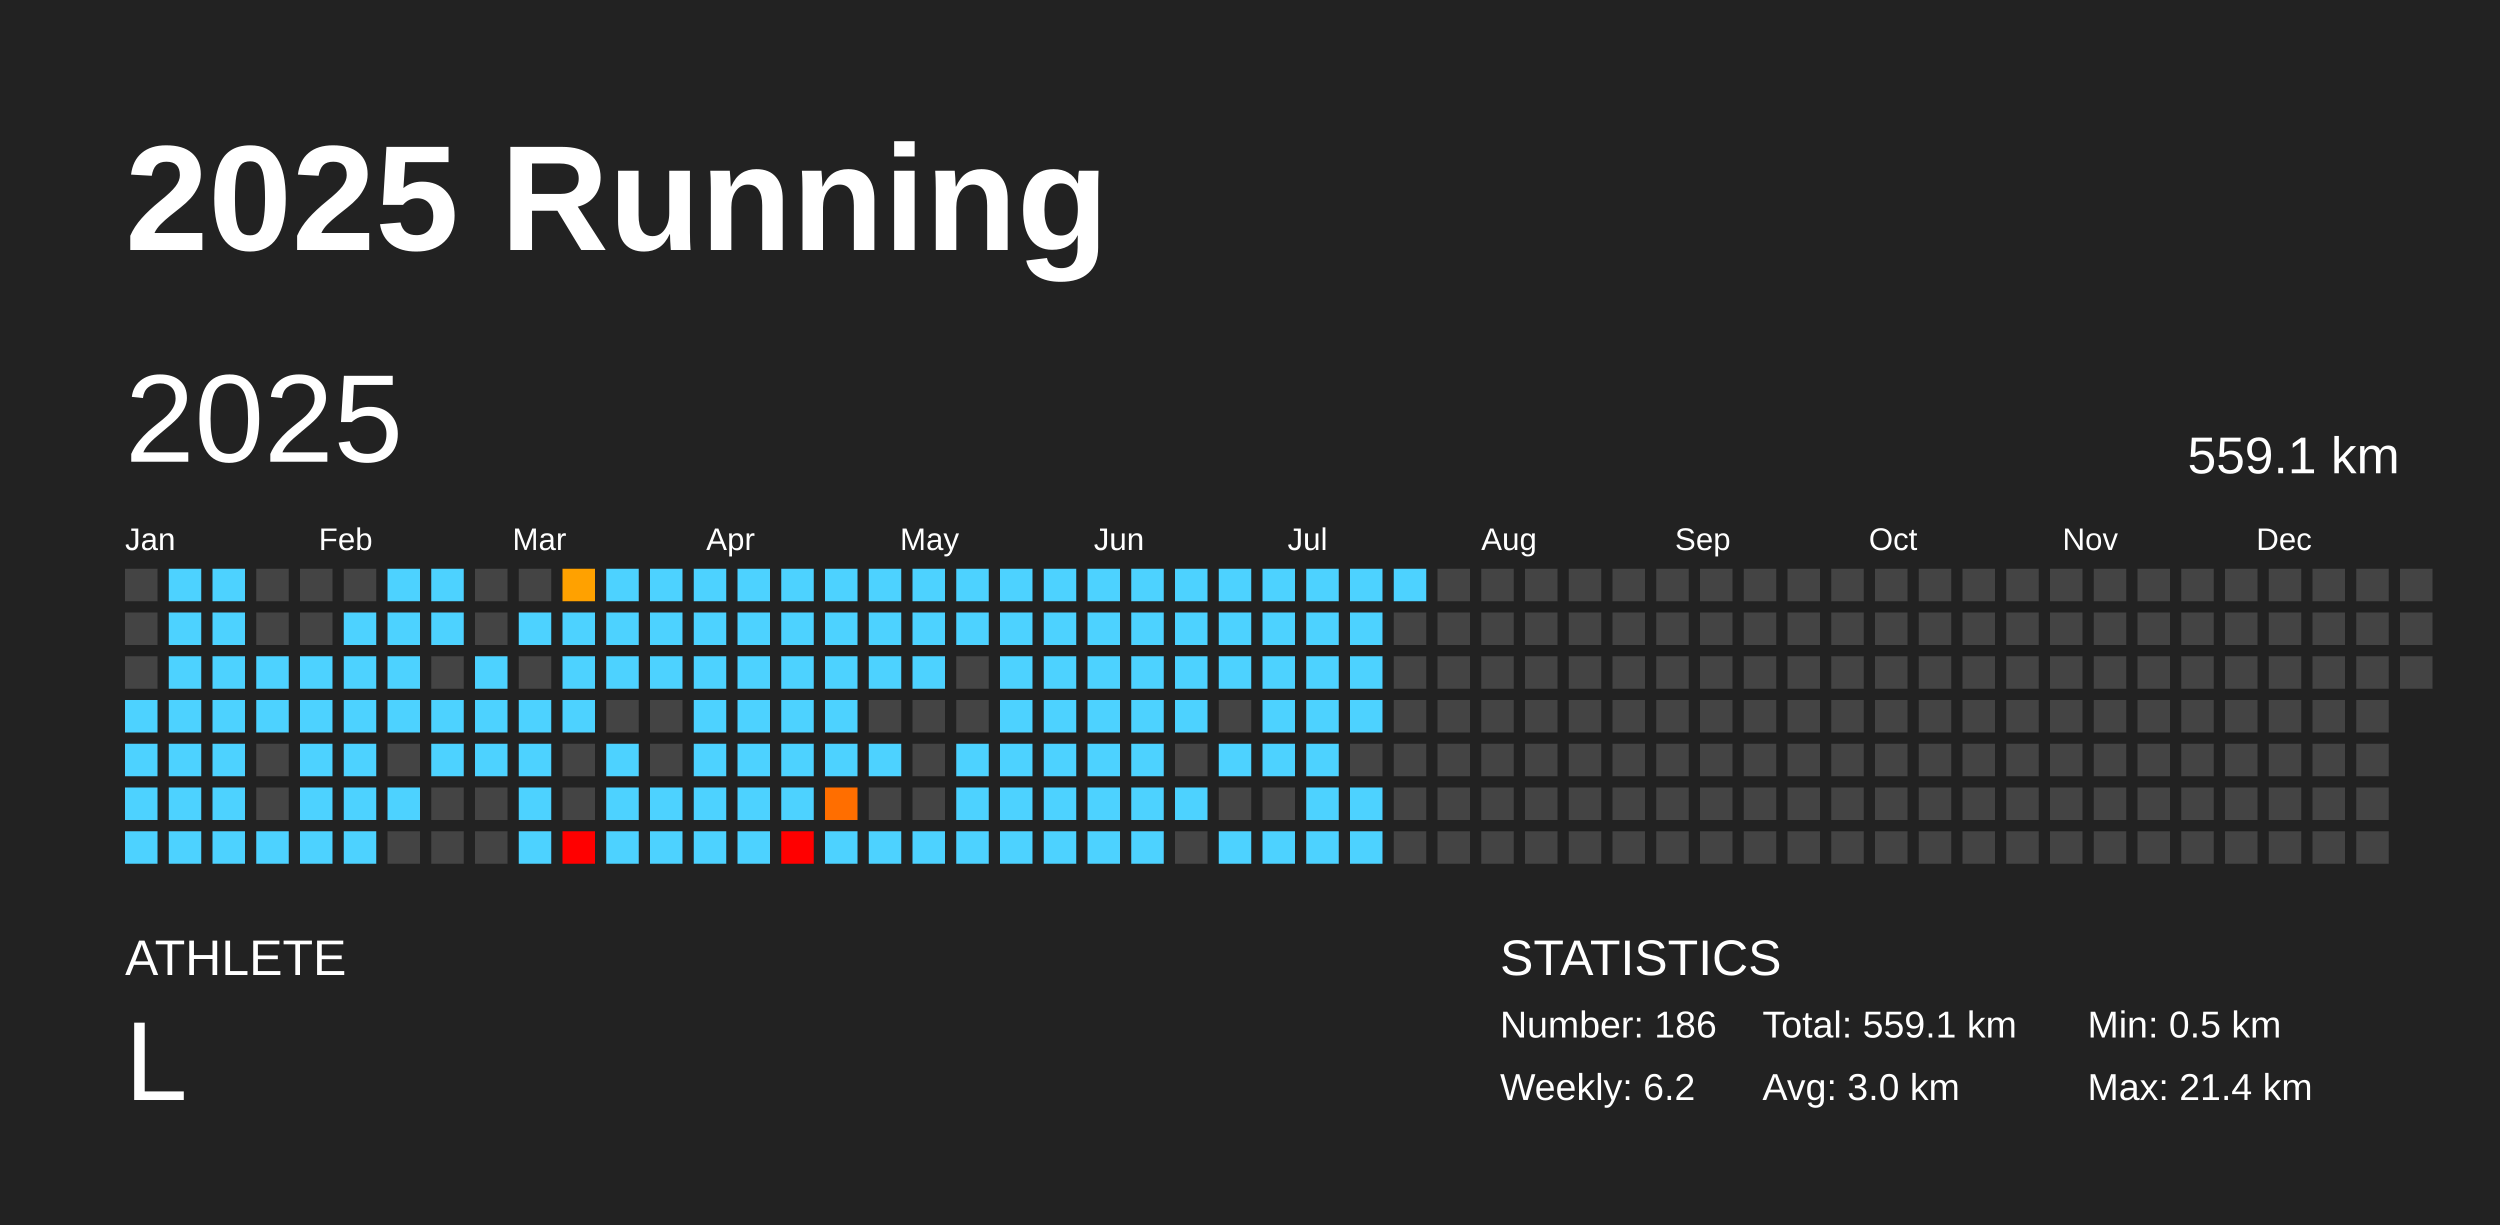
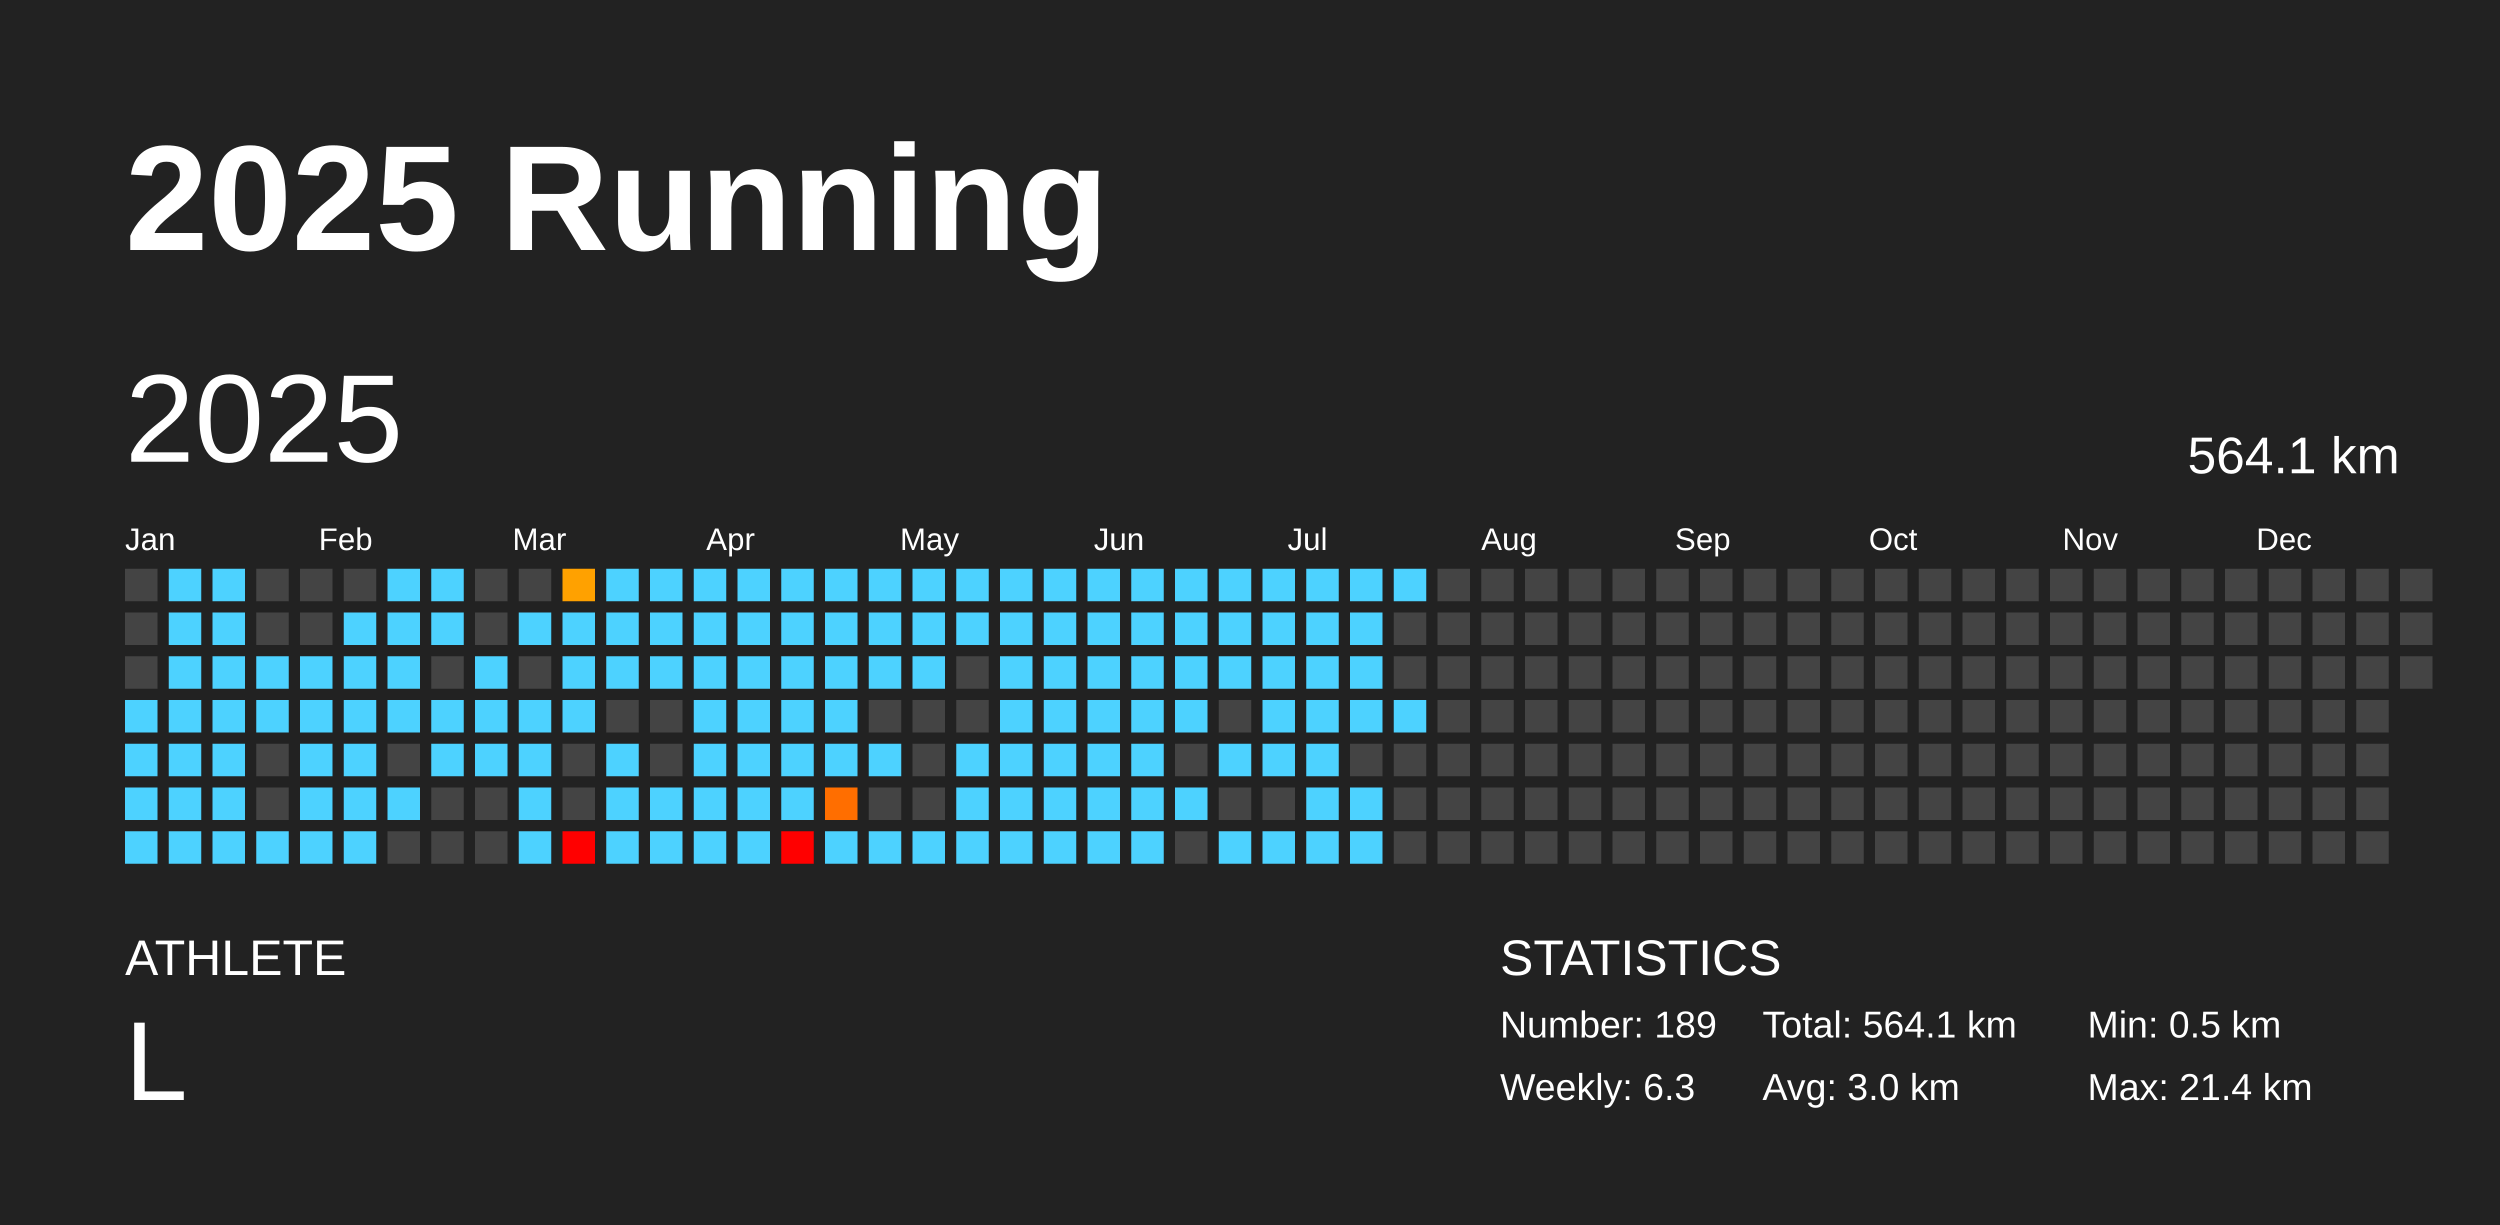
<svg xmlns="http://www.w3.org/2000/svg" baseProfile="full" height="98mm" version="1.1" viewBox="0,0,200,98" width="200mm">
  <defs />
  <rect fill="#222222" height="98" width="200" x="0" y="0" />
  <text fill="#FFFFFF" style="font-size:12px; font-family:Arial; font-weight:bold;" x="10" y="20">2025 Running</text>
  <text fill="#FFFFFF" style="font-size:4px; font-family:Arial" x="10" y="78">ATHLETE</text>
  <text fill="#FFFFFF" style="font-size:9px; font-family:Arial" x="10" y="88">L</text>
  <text fill="#FFFFFF" style="font-size:4px; font-family:Arial" x="120" y="78">STATISTICS</text>
-   <text fill="#FFFFFF" style="font-size:3px; font-family:Arial" x="120" y="83">Number: 186</text>
-   <text fill="#FFFFFF" style="font-size:3px; font-family:Arial" x="120" y="88">Weekly: 6.2</text>
-   <text fill="#FFFFFF" style="font-size:3px; font-family:Arial" x="141" y="83">Total: 559.1 km</text>
+   <text fill="#FFFFFF" style="font-size:3px; font-family:Arial" x="120" y="83">Number: 189</text>
+   <text fill="#FFFFFF" style="font-size:3px; font-family:Arial" x="120" y="88">Weekly: 6.3</text>
+   <text fill="#FFFFFF" style="font-size:3px; font-family:Arial" x="141" y="83">Total: 564.1 km</text>
  <text fill="#FFFFFF" style="font-size:3px; font-family:Arial" x="141" y="88">Avg: 3.0 km</text>
  <text fill="#FFFFFF" style="font-size:3px; font-family:Arial" x="167" y="83">Min: 0.5 km</text>
  <text fill="#FFFFFF" style="font-size:3px; font-family:Arial" x="167" y="88">Max: 21.4 km</text>
  <text dominant-baseline="hanging" fill="#FFFFFF" style="font-size:10.0px; font-family:Arial;" x="10" y="30">2025</text>
-   <text dominant-baseline="hanging" fill="#FFFFFF" style="font-size:4.125px; font-family:Arial;" x="175" y="35">559.1 km</text>
+   <text dominant-baseline="hanging" fill="#FFFFFF" style="font-size:4.125px; font-family:Arial;" x="175" y="35">564.1 km</text>
  <text fill="#FFFFFF" style="font-size:2.5px; font-family:Arial" x="10.0" y="44">Jan</text>
  <text fill="#FFFFFF" style="font-size:2.5px; font-family:Arial" x="25.5" y="44">Feb</text>
  <text fill="#FFFFFF" style="font-size:2.5px; font-family:Arial" x="41.0" y="44">Mar</text>
  <text fill="#FFFFFF" style="font-size:2.5px; font-family:Arial" x="56.5" y="44">Apr</text>
  <text fill="#FFFFFF" style="font-size:2.5px; font-family:Arial" x="72.0" y="44">May</text>
  <text fill="#FFFFFF" style="font-size:2.5px; font-family:Arial" x="87.5" y="44">Jun</text>
  <text fill="#FFFFFF" style="font-size:2.5px; font-family:Arial" x="103.0" y="44">Jul</text>
  <text fill="#FFFFFF" style="font-size:2.5px; font-family:Arial" x="118.5" y="44">Aug</text>
  <text fill="#FFFFFF" style="font-size:2.5px; font-family:Arial" x="134.0" y="44">Sep</text>
  <text fill="#FFFFFF" style="font-size:2.5px; font-family:Arial" x="149.5" y="44">Oct</text>
  <text fill="#FFFFFF" style="font-size:2.5px; font-family:Arial" x="165.0" y="44">Nov</text>
  <text fill="#FFFFFF" style="font-size:2.5px; font-family:Arial" x="180.5" y="44">Dec</text>
  <rect fill="#444444" height="2.6" width="2.6" x="10.0" y="45.5" />
  <rect fill="#444444" height="2.6" width="2.6" x="10.0" y="49.0" />
  <rect fill="#444444" height="2.6" width="2.6" x="10.0" y="52.5" />
  <rect fill="#4dd2ff" height="2.6" width="2.6" x="10.0" y="56.0" />
  <rect fill="#4dd2ff" height="2.6" width="2.6" x="10.0" y="59.5" />
  <rect fill="#4dd2ff" height="2.6" width="2.6" x="10.0" y="63.0" />
  <rect fill="#4dd2ff" height="2.6" width="2.6" x="10.0" y="66.5" />
  <rect fill="#4dd2ff" height="2.6" width="2.6" x="13.5" y="45.5" />
  <rect fill="#4dd2ff" height="2.6" width="2.6" x="13.5" y="49.0" />
  <rect fill="#4dd2ff" height="2.6" width="2.6" x="13.5" y="52.5" />
  <rect fill="#4dd2ff" height="2.6" width="2.6" x="13.5" y="56.0" />
  <rect fill="#4dd2ff" height="2.6" width="2.6" x="13.5" y="59.5" />
  <rect fill="#4dd2ff" height="2.6" width="2.6" x="13.5" y="63.0" />
  <rect fill="#4dd2ff" height="2.6" width="2.6" x="13.5" y="66.5" />
  <rect fill="#4dd2ff" height="2.6" width="2.6" x="17.0" y="45.5" />
  <rect fill="#4dd2ff" height="2.6" width="2.6" x="17.0" y="49.0" />
  <rect fill="#4dd2ff" height="2.6" width="2.6" x="17.0" y="52.5" />
  <rect fill="#4dd2ff" height="2.6" width="2.6" x="17.0" y="56.0" />
  <rect fill="#4dd2ff" height="2.6" width="2.6" x="17.0" y="59.5" />
  <rect fill="#4dd2ff" height="2.6" width="2.6" x="17.0" y="63.0" />
  <rect fill="#4dd2ff" height="2.6" width="2.6" x="17.0" y="66.5" />
  <rect fill="#444444" height="2.6" width="2.6" x="20.5" y="45.5" />
  <rect fill="#444444" height="2.6" width="2.6" x="20.5" y="49.0" />
  <rect fill="#4dd2ff" height="2.6" width="2.6" x="20.5" y="52.5" />
  <rect fill="#4dd2ff" height="2.6" width="2.6" x="20.5" y="56.0" />
  <rect fill="#444444" height="2.6" width="2.6" x="20.5" y="59.5" />
  <rect fill="#444444" height="2.6" width="2.6" x="20.5" y="63.0" />
  <rect fill="#4dd2ff" height="2.6" width="2.6" x="20.5" y="66.5" />
  <rect fill="#444444" height="2.6" width="2.6" x="24.0" y="45.5" />
  <rect fill="#444444" height="2.6" width="2.6" x="24.0" y="49.0" />
  <rect fill="#4dd2ff" height="2.6" width="2.6" x="24.0" y="52.5" />
  <rect fill="#4dd2ff" height="2.6" width="2.6" x="24.0" y="56.0" />
  <rect fill="#4dd2ff" height="2.6" width="2.6" x="24.0" y="59.5" />
  <rect fill="#4dd2ff" height="2.6" width="2.6" x="24.0" y="63.0" />
  <rect fill="#4dd2ff" height="2.6" width="2.6" x="24.0" y="66.5" />
  <rect fill="#444444" height="2.6" width="2.6" x="27.5" y="45.5" />
  <rect fill="#4dd2ff" height="2.6" width="2.6" x="27.5" y="49.0" />
  <rect fill="#4dd2ff" height="2.6" width="2.6" x="27.5" y="52.5" />
  <rect fill="#4dd2ff" height="2.6" width="2.6" x="27.5" y="56.0" />
  <rect fill="#4dd2ff" height="2.6" width="2.6" x="27.5" y="59.5" />
  <rect fill="#4dd2ff" height="2.6" width="2.6" x="27.5" y="63.0" />
  <rect fill="#4dd2ff" height="2.6" width="2.6" x="27.5" y="66.5" />
  <rect fill="#4dd2ff" height="2.6" width="2.6" x="31.0" y="45.5" />
  <rect fill="#4dd2ff" height="2.6" width="2.6" x="31.0" y="49.0" />
  <rect fill="#4dd2ff" height="2.6" width="2.6" x="31.0" y="52.5" />
  <rect fill="#4dd2ff" height="2.6" width="2.6" x="31.0" y="56.0" />
  <rect fill="#444444" height="2.6" width="2.6" x="31.0" y="59.5" />
  <rect fill="#4dd2ff" height="2.6" width="2.6" x="31.0" y="63.0" />
  <rect fill="#444444" height="2.6" width="2.6" x="31.0" y="66.5" />
  <rect fill="#4dd2ff" height="2.6" width="2.6" x="34.5" y="45.5" />
  <rect fill="#4dd2ff" height="2.6" width="2.6" x="34.5" y="49.0" />
  <rect fill="#444444" height="2.6" width="2.6" x="34.5" y="52.5" />
  <rect fill="#4dd2ff" height="2.6" width="2.6" x="34.5" y="56.0" />
  <rect fill="#4dd2ff" height="2.6" width="2.6" x="34.5" y="59.5" />
  <rect fill="#444444" height="2.6" width="2.6" x="34.5" y="63.0" />
  <rect fill="#444444" height="2.6" width="2.6" x="34.5" y="66.5" />
  <rect fill="#444444" height="2.6" width="2.6" x="38.0" y="45.5" />
  <rect fill="#444444" height="2.6" width="2.6" x="38.0" y="49.0" />
  <rect fill="#4dd2ff" height="2.6" width="2.6" x="38.0" y="52.5" />
  <rect fill="#4dd2ff" height="2.6" width="2.6" x="38.0" y="56.0" />
  <rect fill="#4dd2ff" height="2.6" width="2.6" x="38.0" y="59.5" />
  <rect fill="#444444" height="2.6" width="2.6" x="38.0" y="63.0" />
  <rect fill="#444444" height="2.6" width="2.6" x="38.0" y="66.5" />
  <rect fill="#444444" height="2.6" width="2.6" x="41.5" y="45.5" />
  <rect fill="#4dd2ff" height="2.6" width="2.6" x="41.5" y="49.0" />
  <rect fill="#444444" height="2.6" width="2.6" x="41.5" y="52.5" />
  <rect fill="#4dd2ff" height="2.6" width="2.6" x="41.5" y="56.0" />
  <rect fill="#4dd2ff" height="2.6" width="2.6" x="41.5" y="59.5" />
  <rect fill="#4dd2ff" height="2.6" width="2.6" x="41.5" y="63.0" />
  <rect fill="#4dd2ff" height="2.6" width="2.6" x="41.5" y="66.5" />
  <rect fill="#ffa100" height="2.6" width="2.6" x="45.0" y="45.5" />
  <rect fill="#4dd2ff" height="2.6" width="2.6" x="45.0" y="49.0" />
  <rect fill="#4dd2ff" height="2.6" width="2.6" x="45.0" y="52.5" />
  <rect fill="#4dd2ff" height="2.6" width="2.6" x="45.0" y="56.0" />
  <rect fill="#444444" height="2.6" width="2.6" x="45.0" y="59.5" />
  <rect fill="#444444" height="2.6" width="2.6" x="45.0" y="63.0" />
  <rect fill="red" height="2.6" width="2.6" x="45.0" y="66.5" />
  <rect fill="#4dd2ff" height="2.6" width="2.6" x="48.5" y="45.5" />
  <rect fill="#4dd2ff" height="2.6" width="2.6" x="48.5" y="49.0" />
  <rect fill="#4dd2ff" height="2.6" width="2.6" x="48.5" y="52.5" />
  <rect fill="#444444" height="2.6" width="2.6" x="48.5" y="56.0" />
  <rect fill="#4dd2ff" height="2.6" width="2.6" x="48.5" y="59.5" />
  <rect fill="#4dd2ff" height="2.6" width="2.6" x="48.5" y="63.0" />
  <rect fill="#4dd2ff" height="2.6" width="2.6" x="48.5" y="66.5" />
  <rect fill="#4dd2ff" height="2.6" width="2.6" x="52.0" y="45.5" />
  <rect fill="#4dd2ff" height="2.6" width="2.6" x="52.0" y="49.0" />
  <rect fill="#4dd2ff" height="2.6" width="2.6" x="52.0" y="52.5" />
  <rect fill="#444444" height="2.6" width="2.6" x="52.0" y="56.0" />
  <rect fill="#444444" height="2.6" width="2.6" x="52.0" y="59.5" />
  <rect fill="#4dd2ff" height="2.6" width="2.6" x="52.0" y="63.0" />
  <rect fill="#4dd2ff" height="2.6" width="2.6" x="52.0" y="66.5" />
  <rect fill="#4dd2ff" height="2.6" width="2.6" x="55.5" y="45.5" />
  <rect fill="#4dd2ff" height="2.6" width="2.6" x="55.5" y="49.0" />
  <rect fill="#4dd2ff" height="2.6" width="2.6" x="55.5" y="52.5" />
  <rect fill="#4dd2ff" height="2.6" width="2.6" x="55.5" y="56.0" />
  <rect fill="#4dd2ff" height="2.6" width="2.6" x="55.5" y="59.5" />
  <rect fill="#4dd2ff" height="2.6" width="2.6" x="55.5" y="63.0" />
  <rect fill="#4dd2ff" height="2.6" width="2.6" x="55.5" y="66.5" />
  <rect fill="#4dd2ff" height="2.6" width="2.6" x="59.0" y="45.5" />
  <rect fill="#4dd2ff" height="2.6" width="2.6" x="59.0" y="49.0" />
  <rect fill="#4dd2ff" height="2.6" width="2.6" x="59.0" y="52.5" />
  <rect fill="#4dd2ff" height="2.6" width="2.6" x="59.0" y="56.0" />
  <rect fill="#4dd2ff" height="2.6" width="2.6" x="59.0" y="59.5" />
  <rect fill="#4dd2ff" height="2.6" width="2.6" x="59.0" y="63.0" />
  <rect fill="#4dd2ff" height="2.6" width="2.6" x="59.0" y="66.5" />
  <rect fill="#4dd2ff" height="2.6" width="2.6" x="62.5" y="45.5" />
  <rect fill="#4dd2ff" height="2.6" width="2.6" x="62.5" y="49.0" />
  <rect fill="#4dd2ff" height="2.6" width="2.6" x="62.5" y="52.5" />
  <rect fill="#4dd2ff" height="2.6" width="2.6" x="62.5" y="56.0" />
  <rect fill="#4dd2ff" height="2.6" width="2.6" x="62.5" y="59.5" />
  <rect fill="#4dd2ff" height="2.6" width="2.6" x="62.5" y="63.0" />
  <rect fill="red" height="2.6" width="2.6" x="62.5" y="66.5" />
  <rect fill="#4dd2ff" height="2.6" width="2.6" x="66.0" y="45.5" />
  <rect fill="#4dd2ff" height="2.6" width="2.6" x="66.0" y="49.0" />
  <rect fill="#4dd2ff" height="2.6" width="2.6" x="66.0" y="52.5" />
  <rect fill="#4dd2ff" height="2.6" width="2.6" x="66.0" y="56.0" />
  <rect fill="#4dd2ff" height="2.6" width="2.6" x="66.0" y="59.5" />
  <rect fill="#ff6e00" height="2.6" width="2.6" x="66.0" y="63.0" />
  <rect fill="#4dd2ff" height="2.6" width="2.6" x="66.0" y="66.5" />
  <rect fill="#4dd2ff" height="2.6" width="2.6" x="69.5" y="45.5" />
  <rect fill="#4dd2ff" height="2.6" width="2.6" x="69.5" y="49.0" />
  <rect fill="#4dd2ff" height="2.6" width="2.6" x="69.5" y="52.5" />
  <rect fill="#444444" height="2.6" width="2.6" x="69.5" y="56.0" />
  <rect fill="#4dd2ff" height="2.6" width="2.6" x="69.5" y="59.5" />
  <rect fill="#444444" height="2.6" width="2.6" x="69.5" y="63.0" />
  <rect fill="#4dd2ff" height="2.6" width="2.6" x="69.5" y="66.5" />
  <rect fill="#4dd2ff" height="2.6" width="2.6" x="73.0" y="45.5" />
  <rect fill="#4dd2ff" height="2.6" width="2.6" x="73.0" y="49.0" />
  <rect fill="#4dd2ff" height="2.6" width="2.6" x="73.0" y="52.5" />
  <rect fill="#444444" height="2.6" width="2.6" x="73.0" y="56.0" />
  <rect fill="#444444" height="2.6" width="2.6" x="73.0" y="59.5" />
  <rect fill="#444444" height="2.6" width="2.6" x="73.0" y="63.0" />
  <rect fill="#4dd2ff" height="2.6" width="2.6" x="73.0" y="66.5" />
  <rect fill="#4dd2ff" height="2.6" width="2.6" x="76.5" y="45.5" />
  <rect fill="#4dd2ff" height="2.6" width="2.6" x="76.5" y="49.0" />
  <rect fill="#444444" height="2.6" width="2.6" x="76.5" y="52.5" />
  <rect fill="#444444" height="2.6" width="2.6" x="76.5" y="56.0" />
  <rect fill="#4dd2ff" height="2.6" width="2.6" x="76.5" y="59.5" />
  <rect fill="#4dd2ff" height="2.6" width="2.6" x="76.5" y="63.0" />
  <rect fill="#4dd2ff" height="2.6" width="2.6" x="76.5" y="66.5" />
  <rect fill="#4dd2ff" height="2.6" width="2.6" x="80.0" y="45.5" />
  <rect fill="#4dd2ff" height="2.6" width="2.6" x="80.0" y="49.0" />
  <rect fill="#4dd2ff" height="2.6" width="2.6" x="80.0" y="52.5" />
  <rect fill="#4dd2ff" height="2.6" width="2.6" x="80.0" y="56.0" />
  <rect fill="#4dd2ff" height="2.6" width="2.6" x="80.0" y="59.5" />
  <rect fill="#4dd2ff" height="2.6" width="2.6" x="80.0" y="63.0" />
  <rect fill="#4dd2ff" height="2.6" width="2.6" x="80.0" y="66.5" />
  <rect fill="#4dd2ff" height="2.6" width="2.6" x="83.5" y="45.5" />
  <rect fill="#4dd2ff" height="2.6" width="2.6" x="83.5" y="49.0" />
  <rect fill="#4dd2ff" height="2.6" width="2.6" x="83.5" y="52.5" />
  <rect fill="#4dd2ff" height="2.6" width="2.6" x="83.5" y="56.0" />
  <rect fill="#4dd2ff" height="2.6" width="2.6" x="83.5" y="59.5" />
  <rect fill="#4dd2ff" height="2.6" width="2.6" x="83.5" y="63.0" />
  <rect fill="#4dd2ff" height="2.6" width="2.6" x="83.5" y="66.5" />
  <rect fill="#4dd2ff" height="2.6" width="2.6" x="87.0" y="45.5" />
  <rect fill="#4dd2ff" height="2.6" width="2.6" x="87.0" y="49.0" />
  <rect fill="#4dd2ff" height="2.6" width="2.6" x="87.0" y="52.5" />
  <rect fill="#4dd2ff" height="2.6" width="2.6" x="87.0" y="56.0" />
  <rect fill="#4dd2ff" height="2.6" width="2.6" x="87.0" y="59.5" />
  <rect fill="#4dd2ff" height="2.6" width="2.6" x="87.0" y="63.0" />
  <rect fill="#4dd2ff" height="2.6" width="2.6" x="87.0" y="66.5" />
  <rect fill="#4dd2ff" height="2.6" width="2.6" x="90.5" y="45.5" />
  <rect fill="#4dd2ff" height="2.6" width="2.6" x="90.5" y="49.0" />
  <rect fill="#4dd2ff" height="2.6" width="2.6" x="90.5" y="52.5" />
  <rect fill="#4dd2ff" height="2.6" width="2.6" x="90.5" y="56.0" />
  <rect fill="#4dd2ff" height="2.6" width="2.6" x="90.5" y="59.5" />
  <rect fill="#4dd2ff" height="2.6" width="2.6" x="90.5" y="63.0" />
  <rect fill="#4dd2ff" height="2.6" width="2.6" x="90.5" y="66.5" />
  <rect fill="#4dd2ff" height="2.6" width="2.6" x="94.0" y="45.5" />
  <rect fill="#4dd2ff" height="2.6" width="2.6" x="94.0" y="49.0" />
  <rect fill="#4dd2ff" height="2.6" width="2.6" x="94.0" y="52.5" />
  <rect fill="#4dd2ff" height="2.6" width="2.6" x="94.0" y="56.0" />
  <rect fill="#444444" height="2.6" width="2.6" x="94.0" y="59.5" />
  <rect fill="#4dd2ff" height="2.6" width="2.6" x="94.0" y="63.0" />
  <rect fill="#444444" height="2.6" width="2.6" x="94.0" y="66.5" />
  <rect fill="#4dd2ff" height="2.6" width="2.6" x="97.5" y="45.5" />
  <rect fill="#4dd2ff" height="2.6" width="2.6" x="97.5" y="49.0" />
  <rect fill="#4dd2ff" height="2.6" width="2.6" x="97.5" y="52.5" />
  <rect fill="#444444" height="2.6" width="2.6" x="97.5" y="56.0" />
  <rect fill="#4dd2ff" height="2.6" width="2.6" x="97.5" y="59.5" />
  <rect fill="#444444" height="2.6" width="2.6" x="97.5" y="63.0" />
  <rect fill="#4dd2ff" height="2.6" width="2.6" x="97.5" y="66.5" />
  <rect fill="#4dd2ff" height="2.6" width="2.6" x="101.0" y="45.5" />
  <rect fill="#4dd2ff" height="2.6" width="2.6" x="101.0" y="49.0" />
  <rect fill="#4dd2ff" height="2.6" width="2.6" x="101.0" y="52.5" />
  <rect fill="#4dd2ff" height="2.6" width="2.6" x="101.0" y="56.0" />
  <rect fill="#4dd2ff" height="2.6" width="2.6" x="101.0" y="59.5" />
  <rect fill="#444444" height="2.6" width="2.6" x="101.0" y="63.0" />
  <rect fill="#4dd2ff" height="2.6" width="2.6" x="101.0" y="66.5" />
  <rect fill="#4dd2ff" height="2.6" width="2.6" x="104.5" y="45.5" />
  <rect fill="#4dd2ff" height="2.6" width="2.6" x="104.5" y="49.0" />
  <rect fill="#4dd2ff" height="2.6" width="2.6" x="104.5" y="52.5" />
  <rect fill="#4dd2ff" height="2.6" width="2.6" x="104.5" y="56.0" />
  <rect fill="#4dd2ff" height="2.6" width="2.6" x="104.5" y="59.5" />
  <rect fill="#4dd2ff" height="2.6" width="2.6" x="104.5" y="63.0" />
  <rect fill="#4dd2ff" height="2.6" width="2.6" x="104.5" y="66.5" />
  <rect fill="#4dd2ff" height="2.6" width="2.6" x="108.0" y="45.5" />
  <rect fill="#4dd2ff" height="2.6" width="2.6" x="108.0" y="49.0" />
  <rect fill="#4dd2ff" height="2.6" width="2.6" x="108.0" y="52.5" />
  <rect fill="#4dd2ff" height="2.6" width="2.6" x="108.0" y="56.0" />
  <rect fill="#444444" height="2.6" width="2.6" x="108.0" y="59.5" />
  <rect fill="#4dd2ff" height="2.6" width="2.6" x="108.0" y="63.0" />
  <rect fill="#4dd2ff" height="2.6" width="2.6" x="108.0" y="66.5" />
  <rect fill="#4dd2ff" height="2.6" width="2.6" x="111.5" y="45.5" />
  <rect fill="#444444" height="2.6" width="2.6" x="111.5" y="49.0" />
  <rect fill="#444444" height="2.6" width="2.6" x="111.5" y="52.5" />
-   <rect fill="#444444" height="2.6" width="2.6" x="111.5" y="56.0" />
+   <rect fill="#4dd2ff" height="2.6" width="2.6" x="111.5" y="56.0" />
  <rect fill="#444444" height="2.6" width="2.6" x="111.5" y="59.5" />
  <rect fill="#444444" height="2.6" width="2.6" x="111.5" y="63.0" />
  <rect fill="#444444" height="2.6" width="2.6" x="111.5" y="66.5" />
  <rect fill="#444444" height="2.6" width="2.6" x="115.0" y="45.5" />
  <rect fill="#444444" height="2.6" width="2.6" x="115.0" y="49.0" />
  <rect fill="#444444" height="2.6" width="2.6" x="115.0" y="52.5" />
  <rect fill="#444444" height="2.6" width="2.6" x="115.0" y="56.0" />
  <rect fill="#444444" height="2.6" width="2.6" x="115.0" y="59.5" />
  <rect fill="#444444" height="2.6" width="2.6" x="115.0" y="63.0" />
  <rect fill="#444444" height="2.6" width="2.6" x="115.0" y="66.5" />
  <rect fill="#444444" height="2.6" width="2.6" x="118.5" y="45.5" />
  <rect fill="#444444" height="2.6" width="2.6" x="118.5" y="49.0" />
  <rect fill="#444444" height="2.6" width="2.6" x="118.5" y="52.5" />
  <rect fill="#444444" height="2.6" width="2.6" x="118.5" y="56.0" />
  <rect fill="#444444" height="2.6" width="2.6" x="118.5" y="59.5" />
  <rect fill="#444444" height="2.6" width="2.6" x="118.5" y="63.0" />
  <rect fill="#444444" height="2.6" width="2.6" x="118.5" y="66.5" />
  <rect fill="#444444" height="2.6" width="2.6" x="122.0" y="45.5" />
  <rect fill="#444444" height="2.6" width="2.6" x="122.0" y="49.0" />
  <rect fill="#444444" height="2.6" width="2.6" x="122.0" y="52.5" />
  <rect fill="#444444" height="2.6" width="2.6" x="122.0" y="56.0" />
  <rect fill="#444444" height="2.6" width="2.6" x="122.0" y="59.5" />
  <rect fill="#444444" height="2.6" width="2.6" x="122.0" y="63.0" />
  <rect fill="#444444" height="2.6" width="2.6" x="122.0" y="66.5" />
  <rect fill="#444444" height="2.6" width="2.6" x="125.5" y="45.5" />
  <rect fill="#444444" height="2.6" width="2.6" x="125.5" y="49.0" />
  <rect fill="#444444" height="2.6" width="2.6" x="125.5" y="52.5" />
  <rect fill="#444444" height="2.6" width="2.6" x="125.5" y="56.0" />
  <rect fill="#444444" height="2.6" width="2.6" x="125.5" y="59.5" />
  <rect fill="#444444" height="2.6" width="2.6" x="125.5" y="63.0" />
  <rect fill="#444444" height="2.6" width="2.6" x="125.5" y="66.5" />
  <rect fill="#444444" height="2.6" width="2.6" x="129.0" y="45.5" />
  <rect fill="#444444" height="2.6" width="2.6" x="129.0" y="49.0" />
  <rect fill="#444444" height="2.6" width="2.6" x="129.0" y="52.5" />
  <rect fill="#444444" height="2.6" width="2.6" x="129.0" y="56.0" />
  <rect fill="#444444" height="2.6" width="2.6" x="129.0" y="59.5" />
  <rect fill="#444444" height="2.6" width="2.6" x="129.0" y="63.0" />
  <rect fill="#444444" height="2.6" width="2.6" x="129.0" y="66.5" />
  <rect fill="#444444" height="2.6" width="2.6" x="132.5" y="45.5" />
  <rect fill="#444444" height="2.6" width="2.6" x="132.5" y="49.0" />
  <rect fill="#444444" height="2.6" width="2.6" x="132.5" y="52.5" />
  <rect fill="#444444" height="2.6" width="2.6" x="132.5" y="56.0" />
  <rect fill="#444444" height="2.6" width="2.6" x="132.5" y="59.5" />
  <rect fill="#444444" height="2.6" width="2.6" x="132.5" y="63.0" />
  <rect fill="#444444" height="2.6" width="2.6" x="132.5" y="66.5" />
  <rect fill="#444444" height="2.6" width="2.6" x="136.0" y="45.5" />
  <rect fill="#444444" height="2.6" width="2.6" x="136.0" y="49.0" />
  <rect fill="#444444" height="2.6" width="2.6" x="136.0" y="52.5" />
  <rect fill="#444444" height="2.6" width="2.6" x="136.0" y="56.0" />
  <rect fill="#444444" height="2.6" width="2.6" x="136.0" y="59.5" />
  <rect fill="#444444" height="2.6" width="2.6" x="136.0" y="63.0" />
  <rect fill="#444444" height="2.6" width="2.6" x="136.0" y="66.5" />
  <rect fill="#444444" height="2.6" width="2.6" x="139.5" y="45.5" />
  <rect fill="#444444" height="2.6" width="2.6" x="139.5" y="49.0" />
  <rect fill="#444444" height="2.6" width="2.6" x="139.5" y="52.5" />
  <rect fill="#444444" height="2.6" width="2.6" x="139.5" y="56.0" />
  <rect fill="#444444" height="2.6" width="2.6" x="139.5" y="59.5" />
  <rect fill="#444444" height="2.6" width="2.6" x="139.5" y="63.0" />
  <rect fill="#444444" height="2.6" width="2.6" x="139.5" y="66.5" />
  <rect fill="#444444" height="2.6" width="2.6" x="143.0" y="45.5" />
  <rect fill="#444444" height="2.6" width="2.6" x="143.0" y="49.0" />
  <rect fill="#444444" height="2.6" width="2.6" x="143.0" y="52.5" />
  <rect fill="#444444" height="2.6" width="2.6" x="143.0" y="56.0" />
  <rect fill="#444444" height="2.6" width="2.6" x="143.0" y="59.5" />
  <rect fill="#444444" height="2.6" width="2.6" x="143.0" y="63.0" />
  <rect fill="#444444" height="2.6" width="2.6" x="143.0" y="66.5" />
  <rect fill="#444444" height="2.6" width="2.6" x="146.5" y="45.5" />
  <rect fill="#444444" height="2.6" width="2.6" x="146.5" y="49.0" />
  <rect fill="#444444" height="2.6" width="2.6" x="146.5" y="52.5" />
  <rect fill="#444444" height="2.6" width="2.6" x="146.5" y="56.0" />
  <rect fill="#444444" height="2.6" width="2.6" x="146.5" y="59.5" />
  <rect fill="#444444" height="2.6" width="2.6" x="146.5" y="63.0" />
  <rect fill="#444444" height="2.6" width="2.6" x="146.5" y="66.5" />
  <rect fill="#444444" height="2.6" width="2.6" x="150.0" y="45.5" />
  <rect fill="#444444" height="2.6" width="2.6" x="150.0" y="49.0" />
  <rect fill="#444444" height="2.6" width="2.6" x="150.0" y="52.5" />
  <rect fill="#444444" height="2.6" width="2.6" x="150.0" y="56.0" />
  <rect fill="#444444" height="2.6" width="2.6" x="150.0" y="59.5" />
  <rect fill="#444444" height="2.6" width="2.6" x="150.0" y="63.0" />
  <rect fill="#444444" height="2.6" width="2.6" x="150.0" y="66.5" />
  <rect fill="#444444" height="2.6" width="2.6" x="153.5" y="45.5" />
  <rect fill="#444444" height="2.6" width="2.6" x="153.5" y="49.0" />
  <rect fill="#444444" height="2.6" width="2.6" x="153.5" y="52.5" />
  <rect fill="#444444" height="2.6" width="2.6" x="153.5" y="56.0" />
  <rect fill="#444444" height="2.6" width="2.6" x="153.5" y="59.5" />
  <rect fill="#444444" height="2.6" width="2.6" x="153.5" y="63.0" />
  <rect fill="#444444" height="2.6" width="2.6" x="153.5" y="66.5" />
  <rect fill="#444444" height="2.6" width="2.6" x="157.0" y="45.5" />
  <rect fill="#444444" height="2.6" width="2.6" x="157.0" y="49.0" />
  <rect fill="#444444" height="2.6" width="2.6" x="157.0" y="52.5" />
  <rect fill="#444444" height="2.6" width="2.6" x="157.0" y="56.0" />
  <rect fill="#444444" height="2.6" width="2.6" x="157.0" y="59.5" />
  <rect fill="#444444" height="2.6" width="2.6" x="157.0" y="63.0" />
  <rect fill="#444444" height="2.6" width="2.6" x="157.0" y="66.5" />
  <rect fill="#444444" height="2.6" width="2.6" x="160.5" y="45.5" />
  <rect fill="#444444" height="2.6" width="2.6" x="160.5" y="49.0" />
  <rect fill="#444444" height="2.6" width="2.6" x="160.5" y="52.5" />
  <rect fill="#444444" height="2.6" width="2.6" x="160.5" y="56.0" />
  <rect fill="#444444" height="2.6" width="2.6" x="160.5" y="59.5" />
  <rect fill="#444444" height="2.6" width="2.6" x="160.5" y="63.0" />
  <rect fill="#444444" height="2.6" width="2.6" x="160.5" y="66.5" />
  <rect fill="#444444" height="2.6" width="2.6" x="164.0" y="45.5" />
  <rect fill="#444444" height="2.6" width="2.6" x="164.0" y="49.0" />
  <rect fill="#444444" height="2.6" width="2.6" x="164.0" y="52.5" />
  <rect fill="#444444" height="2.6" width="2.6" x="164.0" y="56.0" />
  <rect fill="#444444" height="2.6" width="2.6" x="164.0" y="59.5" />
  <rect fill="#444444" height="2.6" width="2.6" x="164.0" y="63.0" />
  <rect fill="#444444" height="2.6" width="2.6" x="164.0" y="66.5" />
  <rect fill="#444444" height="2.6" width="2.6" x="167.5" y="45.5" />
  <rect fill="#444444" height="2.6" width="2.6" x="167.5" y="49.0" />
  <rect fill="#444444" height="2.6" width="2.6" x="167.5" y="52.5" />
  <rect fill="#444444" height="2.6" width="2.6" x="167.5" y="56.0" />
  <rect fill="#444444" height="2.6" width="2.6" x="167.5" y="59.5" />
  <rect fill="#444444" height="2.6" width="2.6" x="167.5" y="63.0" />
  <rect fill="#444444" height="2.6" width="2.6" x="167.5" y="66.5" />
  <rect fill="#444444" height="2.6" width="2.6" x="171.0" y="45.5" />
  <rect fill="#444444" height="2.6" width="2.6" x="171.0" y="49.0" />
  <rect fill="#444444" height="2.6" width="2.6" x="171.0" y="52.5" />
  <rect fill="#444444" height="2.6" width="2.6" x="171.0" y="56.0" />
  <rect fill="#444444" height="2.6" width="2.6" x="171.0" y="59.5" />
  <rect fill="#444444" height="2.6" width="2.6" x="171.0" y="63.0" />
  <rect fill="#444444" height="2.6" width="2.6" x="171.0" y="66.5" />
  <rect fill="#444444" height="2.6" width="2.6" x="174.5" y="45.5" />
  <rect fill="#444444" height="2.6" width="2.6" x="174.5" y="49.0" />
  <rect fill="#444444" height="2.6" width="2.6" x="174.5" y="52.5" />
  <rect fill="#444444" height="2.6" width="2.6" x="174.5" y="56.0" />
  <rect fill="#444444" height="2.6" width="2.6" x="174.5" y="59.5" />
  <rect fill="#444444" height="2.6" width="2.6" x="174.5" y="63.0" />
  <rect fill="#444444" height="2.6" width="2.6" x="174.5" y="66.5" />
  <rect fill="#444444" height="2.6" width="2.6" x="178.0" y="45.5" />
  <rect fill="#444444" height="2.6" width="2.6" x="178.0" y="49.0" />
  <rect fill="#444444" height="2.6" width="2.6" x="178.0" y="52.5" />
  <rect fill="#444444" height="2.6" width="2.6" x="178.0" y="56.0" />
  <rect fill="#444444" height="2.6" width="2.6" x="178.0" y="59.5" />
  <rect fill="#444444" height="2.6" width="2.6" x="178.0" y="63.0" />
  <rect fill="#444444" height="2.6" width="2.6" x="178.0" y="66.5" />
  <rect fill="#444444" height="2.6" width="2.6" x="181.5" y="45.5" />
  <rect fill="#444444" height="2.6" width="2.6" x="181.5" y="49.0" />
  <rect fill="#444444" height="2.6" width="2.6" x="181.5" y="52.5" />
  <rect fill="#444444" height="2.6" width="2.6" x="181.5" y="56.0" />
  <rect fill="#444444" height="2.6" width="2.6" x="181.5" y="59.5" />
  <rect fill="#444444" height="2.6" width="2.6" x="181.5" y="63.0" />
  <rect fill="#444444" height="2.6" width="2.6" x="181.5" y="66.5" />
  <rect fill="#444444" height="2.6" width="2.6" x="185.0" y="45.5" />
  <rect fill="#444444" height="2.6" width="2.6" x="185.0" y="49.0" />
  <rect fill="#444444" height="2.6" width="2.6" x="185.0" y="52.5" />
  <rect fill="#444444" height="2.6" width="2.6" x="185.0" y="56.0" />
  <rect fill="#444444" height="2.6" width="2.6" x="185.0" y="59.5" />
  <rect fill="#444444" height="2.6" width="2.6" x="185.0" y="63.0" />
  <rect fill="#444444" height="2.6" width="2.6" x="185.0" y="66.5" />
  <rect fill="#444444" height="2.6" width="2.6" x="188.5" y="45.5" />
  <rect fill="#444444" height="2.6" width="2.6" x="188.5" y="49.0" />
  <rect fill="#444444" height="2.6" width="2.6" x="188.5" y="52.5" />
  <rect fill="#444444" height="2.6" width="2.6" x="188.5" y="56.0" />
  <rect fill="#444444" height="2.6" width="2.6" x="188.5" y="59.5" />
  <rect fill="#444444" height="2.6" width="2.6" x="188.5" y="63.0" />
  <rect fill="#444444" height="2.6" width="2.6" x="188.5" y="66.5" />
  <rect fill="#444444" height="2.6" width="2.6" x="192.0" y="45.5" />
  <rect fill="#444444" height="2.6" width="2.6" x="192.0" y="49.0" />
  <rect fill="#444444" height="2.6" width="2.6" x="192.0" y="52.5" />
</svg>
